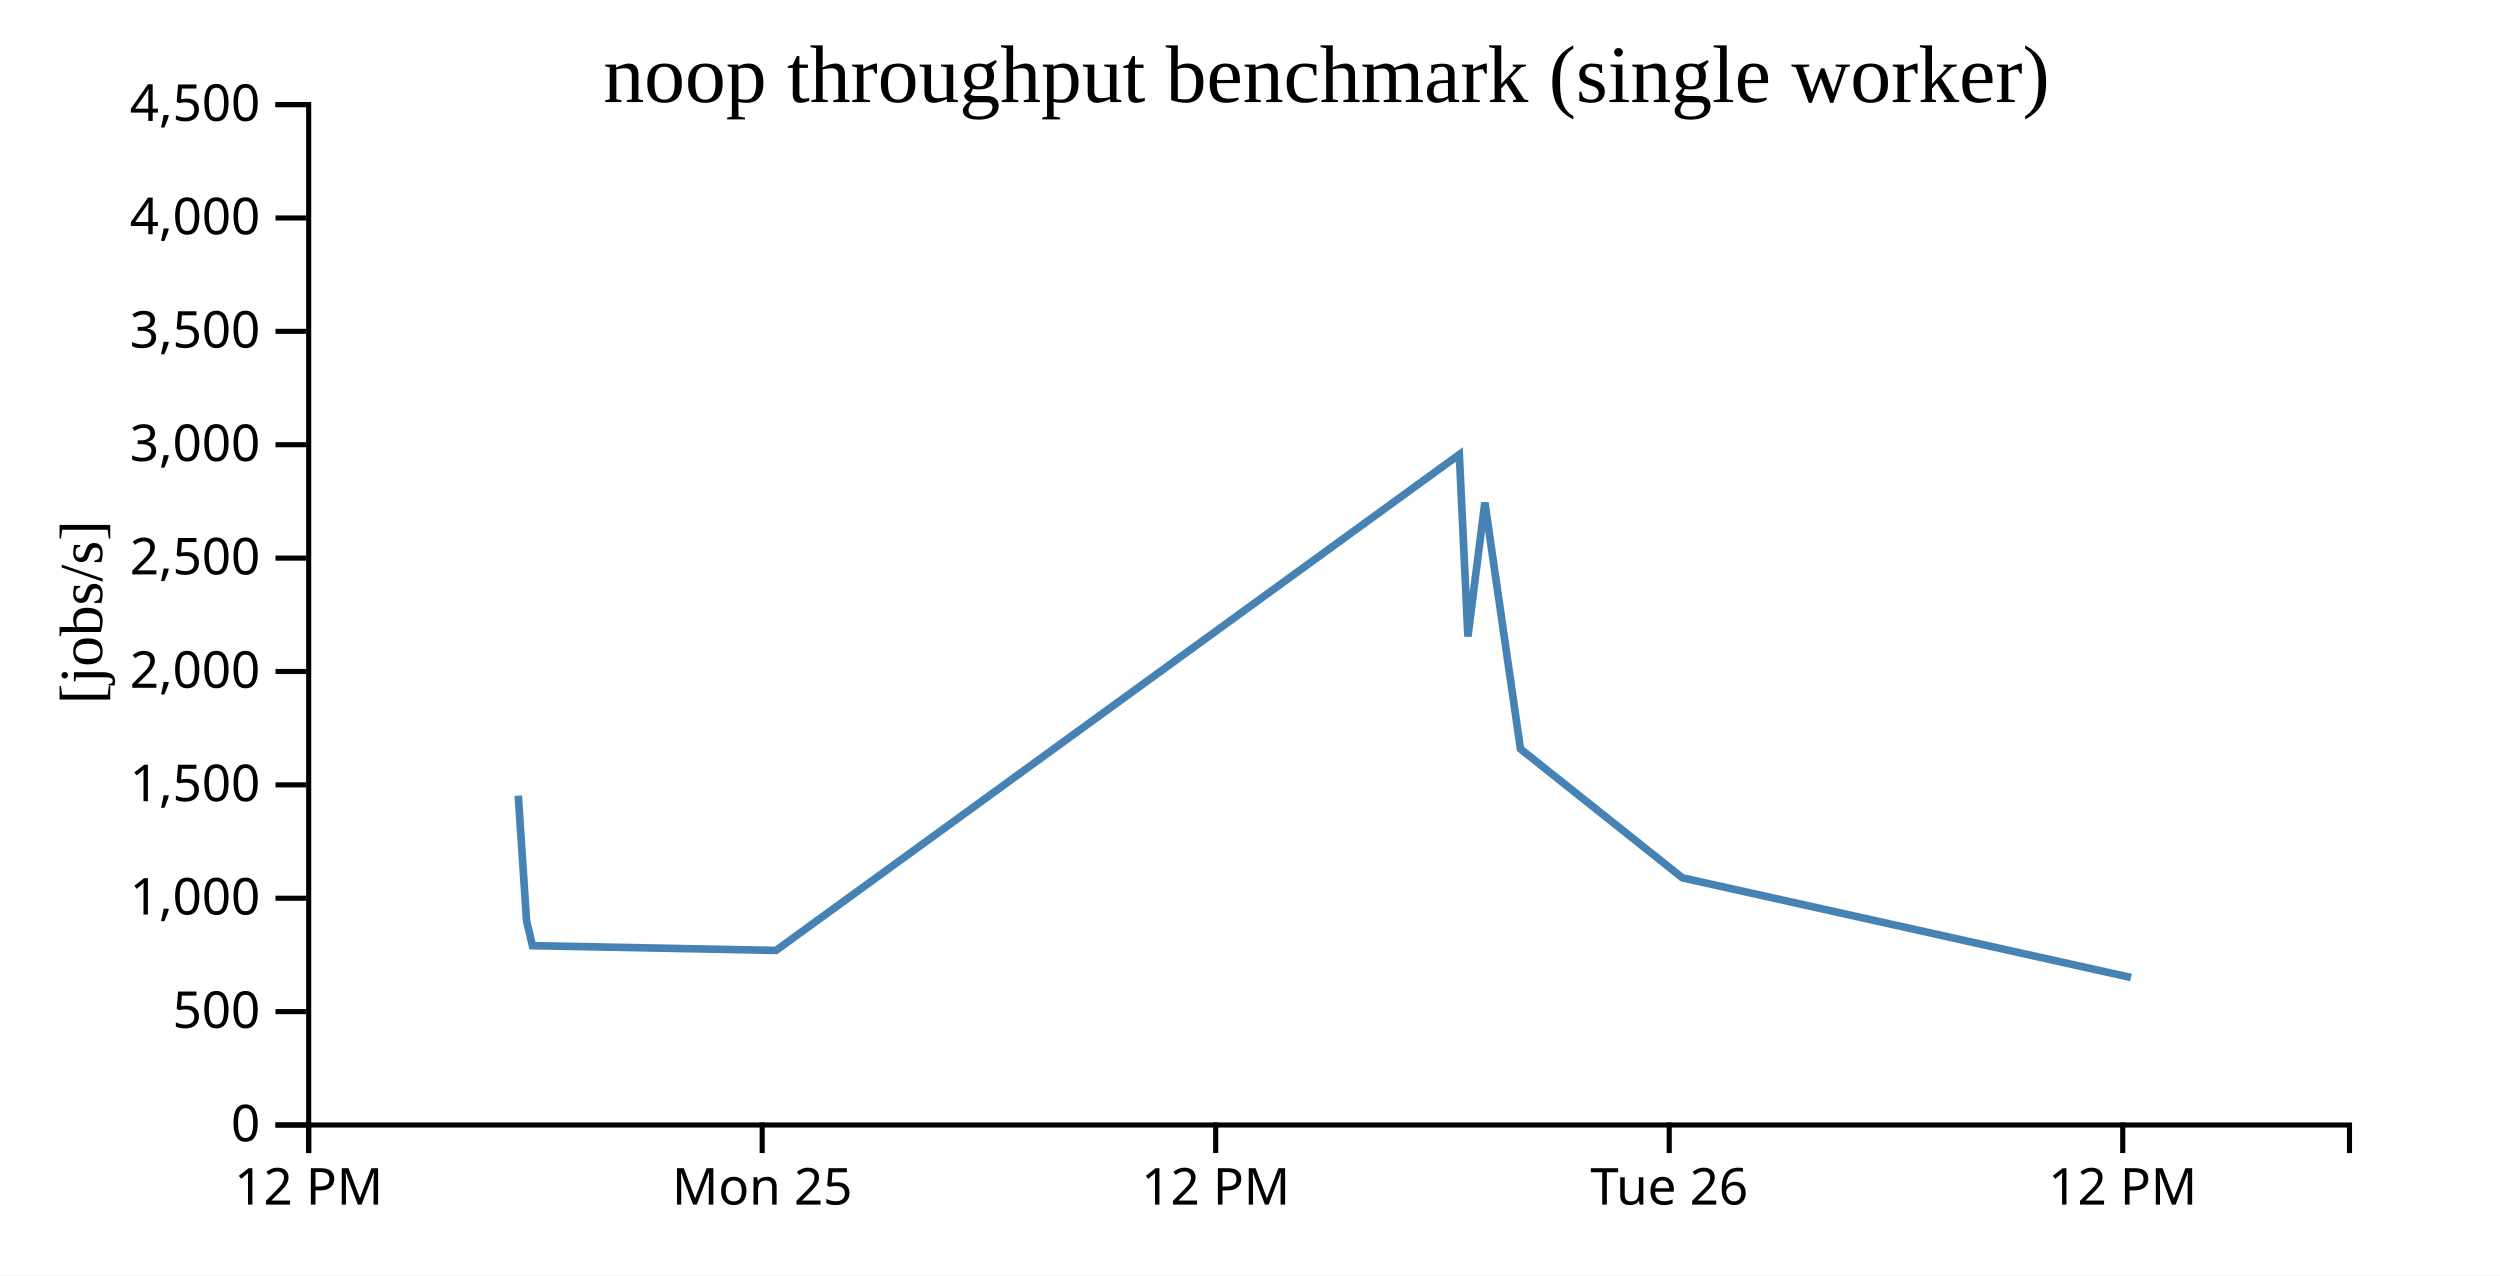
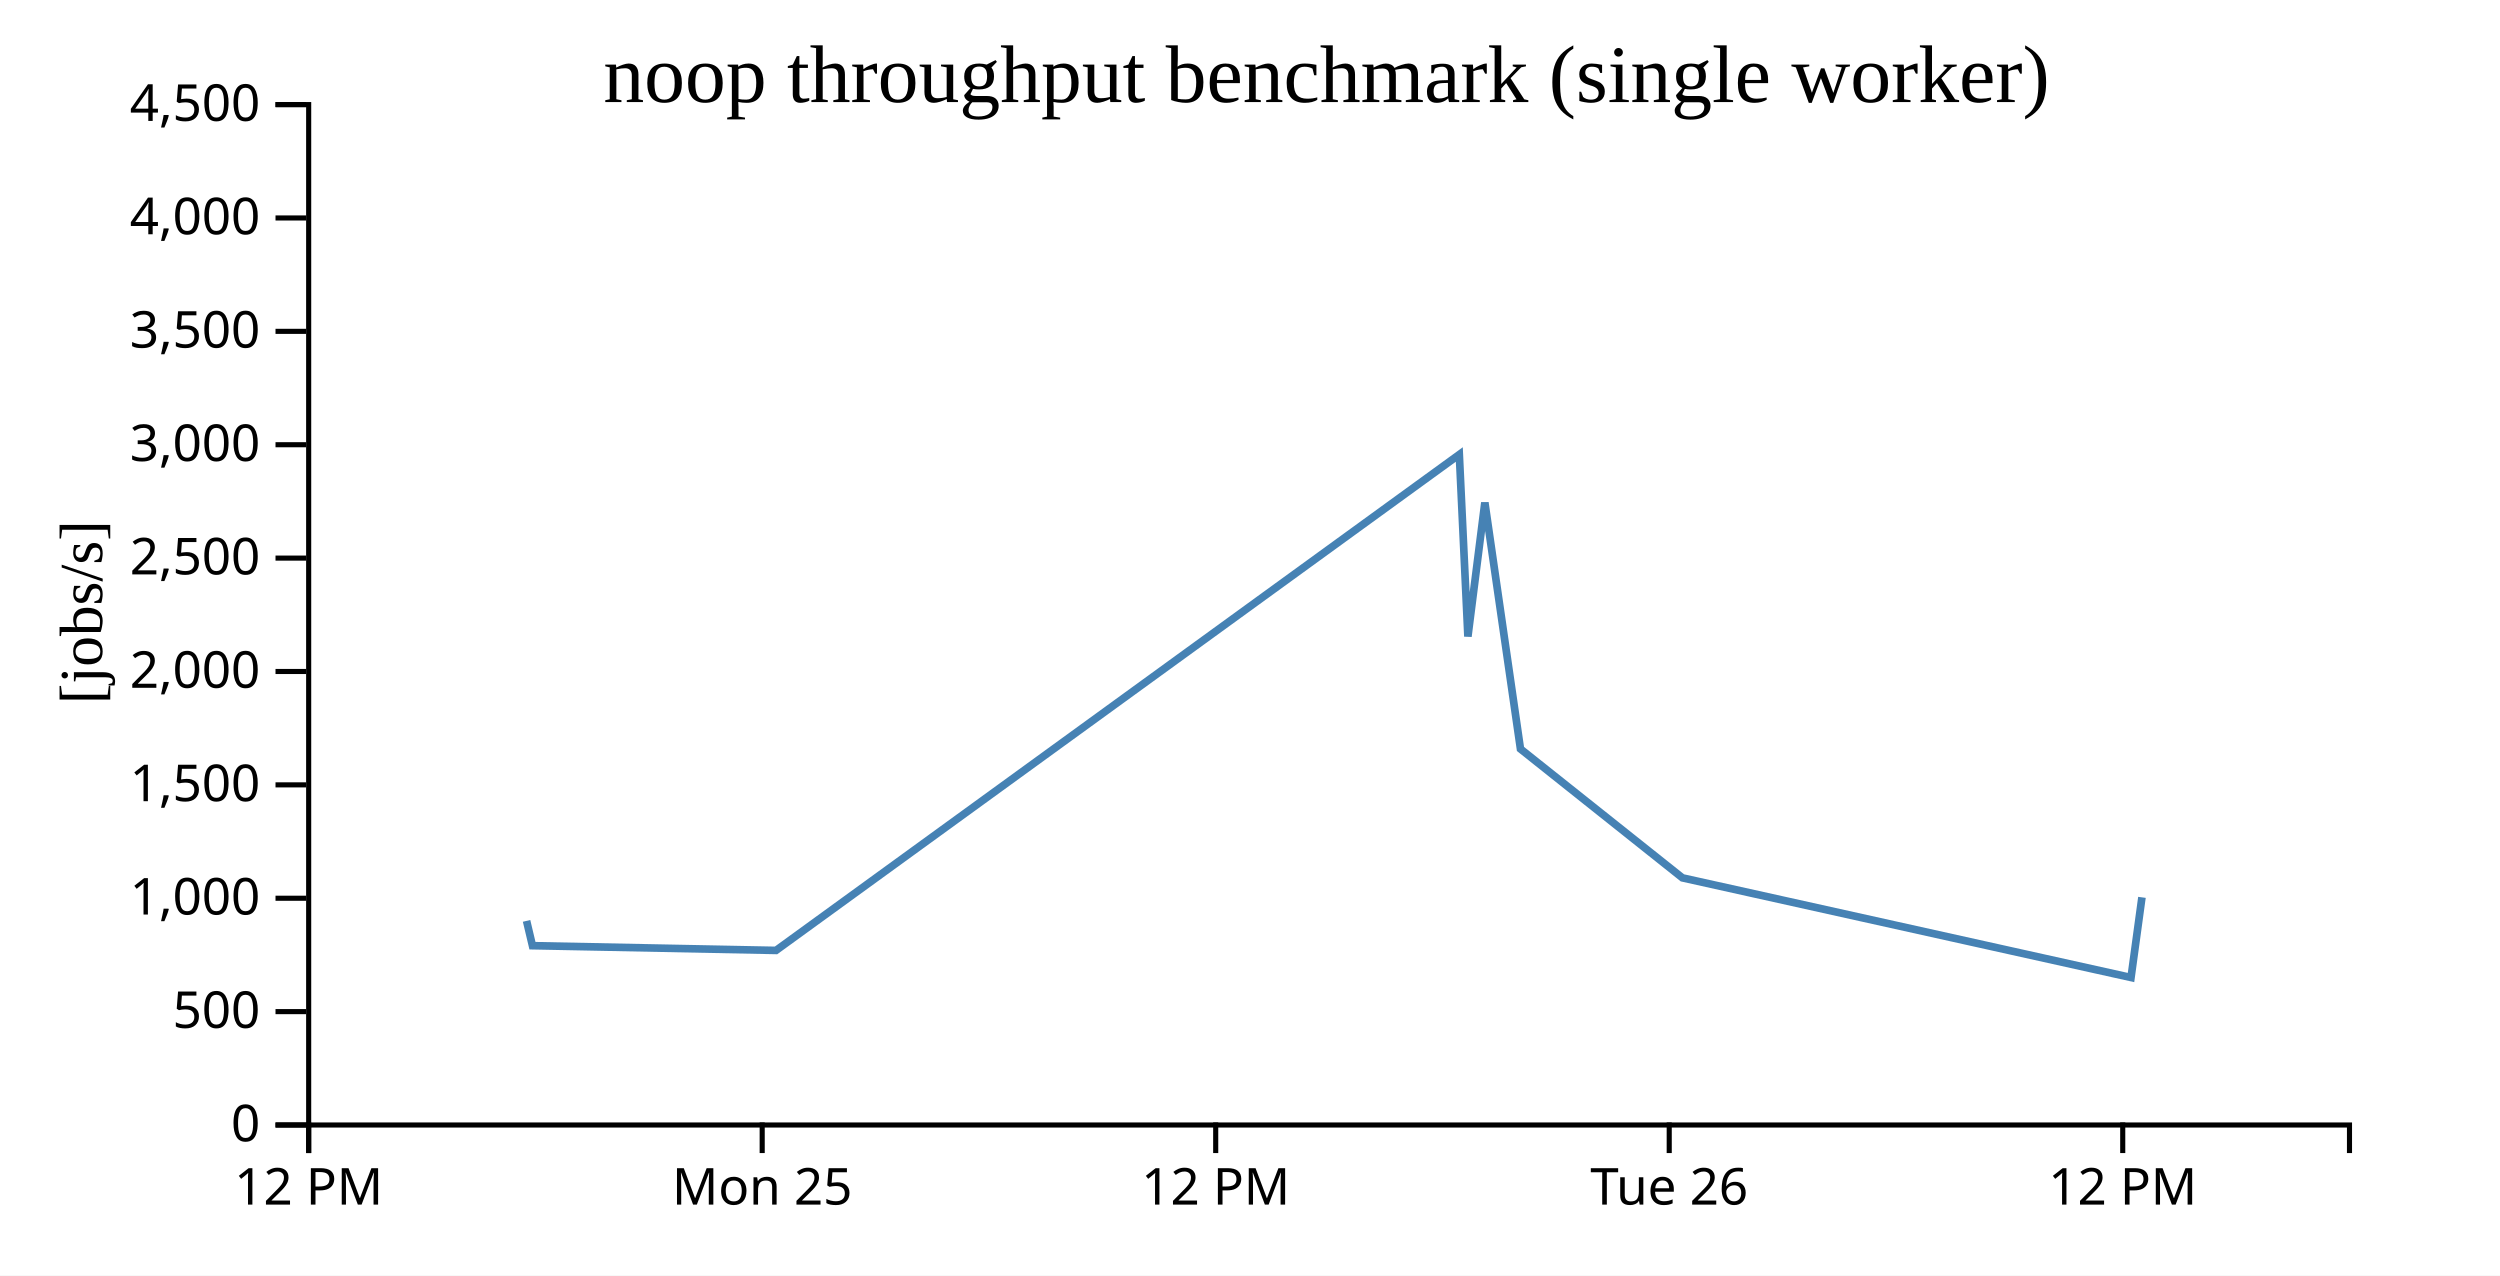
<svg xmlns="http://www.w3.org/2000/svg" width="490" height="250">
  <rect width="100%" height="100%" fill="white" />
  <g transform="translate(60,20)">
    <g transform="translate(0,200)" fill="none" font-size="10" font-family="sans-serif" text-anchor="middle">
      <path class="domain" stroke="currentColor" d="M0.5,6V0.5H400.5V6" />
      <g class="tick" opacity="1" transform="translate(0.5,0)">
        <line stroke="currentColor" y2="6" />
        <text fill="currentColor" y="9" dy="0.71em">12 PM</text>
      </g>
      <g class="tick" opacity="1" transform="translate(89.38889,0)">
        <line stroke="currentColor" y2="6" />
        <text fill="currentColor" y="9" dy="0.71em">Mon 25</text>
      </g>
      <g class="tick" opacity="1" transform="translate(178.2778,0)">
        <line stroke="currentColor" y2="6" />
        <text fill="currentColor" y="9" dy="0.71em">12 PM</text>
      </g>
      <g class="tick" opacity="1" transform="translate(267.1667,0)">
        <line stroke="currentColor" y2="6" />
        <text fill="currentColor" y="9" dy="0.71em">Tue 26</text>
      </g>
      <g class="tick" opacity="1" transform="translate(356.0556,0)">
        <line stroke="currentColor" y2="6" />
        <text fill="currentColor" y="9" dy="0.71em">12 PM</text>
      </g>
    </g>
    <g fill="none" font-size="10" font-family="sans-serif" text-anchor="end">
      <path class="domain" stroke="currentColor" d="M-6,200.5H0.5V0.5H-6" />
      <g class="tick" opacity="1" transform="translate(0,200.5)">
        <line stroke="currentColor" x2="-6" />
        <text fill="currentColor" x="-9" dy="0.32em">0</text>
      </g>
      <g class="tick" opacity="1" transform="translate(0,178.2778)">
        <line stroke="currentColor" x2="-6" />
        <text fill="currentColor" x="-9" dy="0.32em">500</text>
      </g>
      <g class="tick" opacity="1" transform="translate(0,156.0556)">
        <line stroke="currentColor" x2="-6" />
        <text fill="currentColor" x="-9" dy="0.32em">1,000</text>
      </g>
      <g class="tick" opacity="1" transform="translate(0,133.8333)">
        <line stroke="currentColor" x2="-6" />
        <text fill="currentColor" x="-9" dy="0.32em">1,500</text>
      </g>
      <g class="tick" opacity="1" transform="translate(0,111.6111)">
        <line stroke="currentColor" x2="-6" />
        <text fill="currentColor" x="-9" dy="0.32em">2,000</text>
      </g>
      <g class="tick" opacity="1" transform="translate(0,89.38889)">
        <line stroke="currentColor" x2="-6" />
        <text fill="currentColor" x="-9" dy="0.32em">2,500</text>
      </g>
      <g class="tick" opacity="1" transform="translate(0,67.16667)">
        <line stroke="currentColor" x2="-6" />
        <text fill="currentColor" x="-9" dy="0.32em">3,000</text>
      </g>
      <g class="tick" opacity="1" transform="translate(0,44.94444)">
        <line stroke="currentColor" x2="-6" />
        <text fill="currentColor" x="-9" dy="0.32em">3,500</text>
      </g>
      <g class="tick" opacity="1" transform="translate(0,22.72222)">
        <line stroke="currentColor" x2="-6" />
        <text fill="currentColor" x="-9" dy="0.32em">4,000</text>
      </g>
      <g class="tick" opacity="1" transform="translate(0,0.5)">
        <line stroke="currentColor" x2="-6" />
        <text fill="currentColor" x="-9" dy="0.32em">4,500</text>
      </g>
    </g>
    <text text-anchor="middle" style="font-size: 12px" transform="rotate(-90)" y="-40" x="-100">[jobs/s]</text>
    <text text-anchor="middle" style="font-size: 16px" y="0" x="200">noop throughput benchmark (single worker)</text>
-     <path fill="none" stroke="steelblue" stroke-width="1.5" d="M41.581,135.95L43.206,160.492L44.361,165.354L92.098,166.281L226.026,69.08L227.71,104.755L231.032,78.504L238.013,126.795L269.759,152.061L357.679,171.595" />
+     <path fill="none" stroke="steelblue" stroke-width="1.5" d="M43.206,160.492L44.361,165.354L92.098,166.281L226.026,69.08L227.71,104.755L231.032,78.504L238.013,126.795L269.759,152.061L357.679,171.595L359.822,155.881" />
  </g>
</svg>
